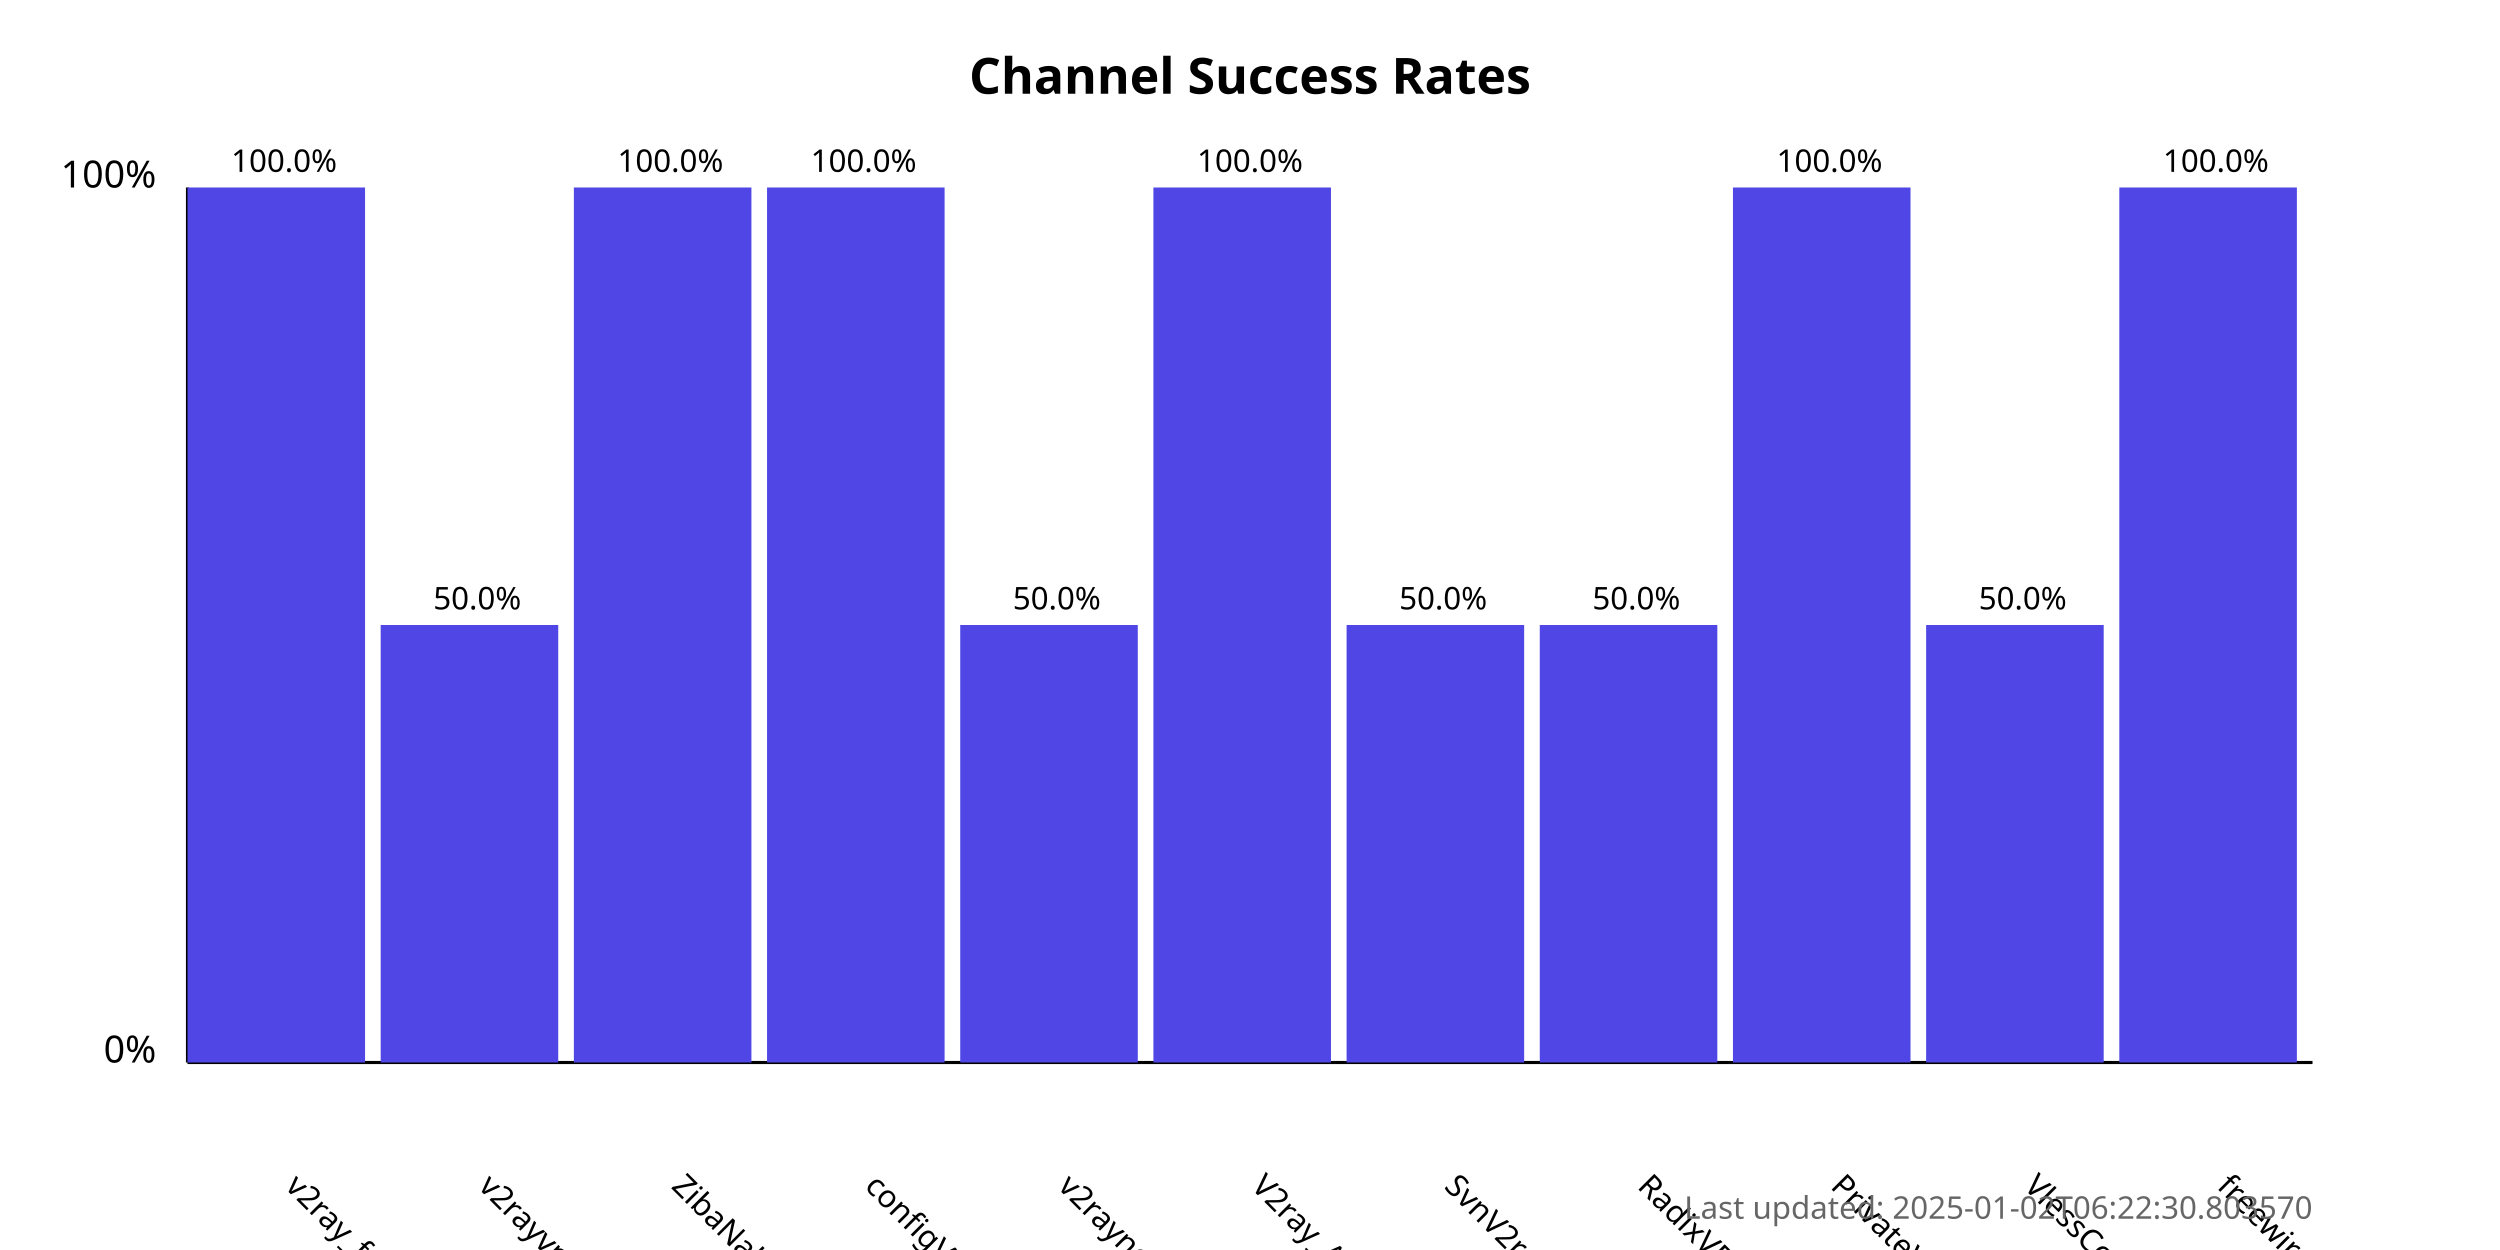
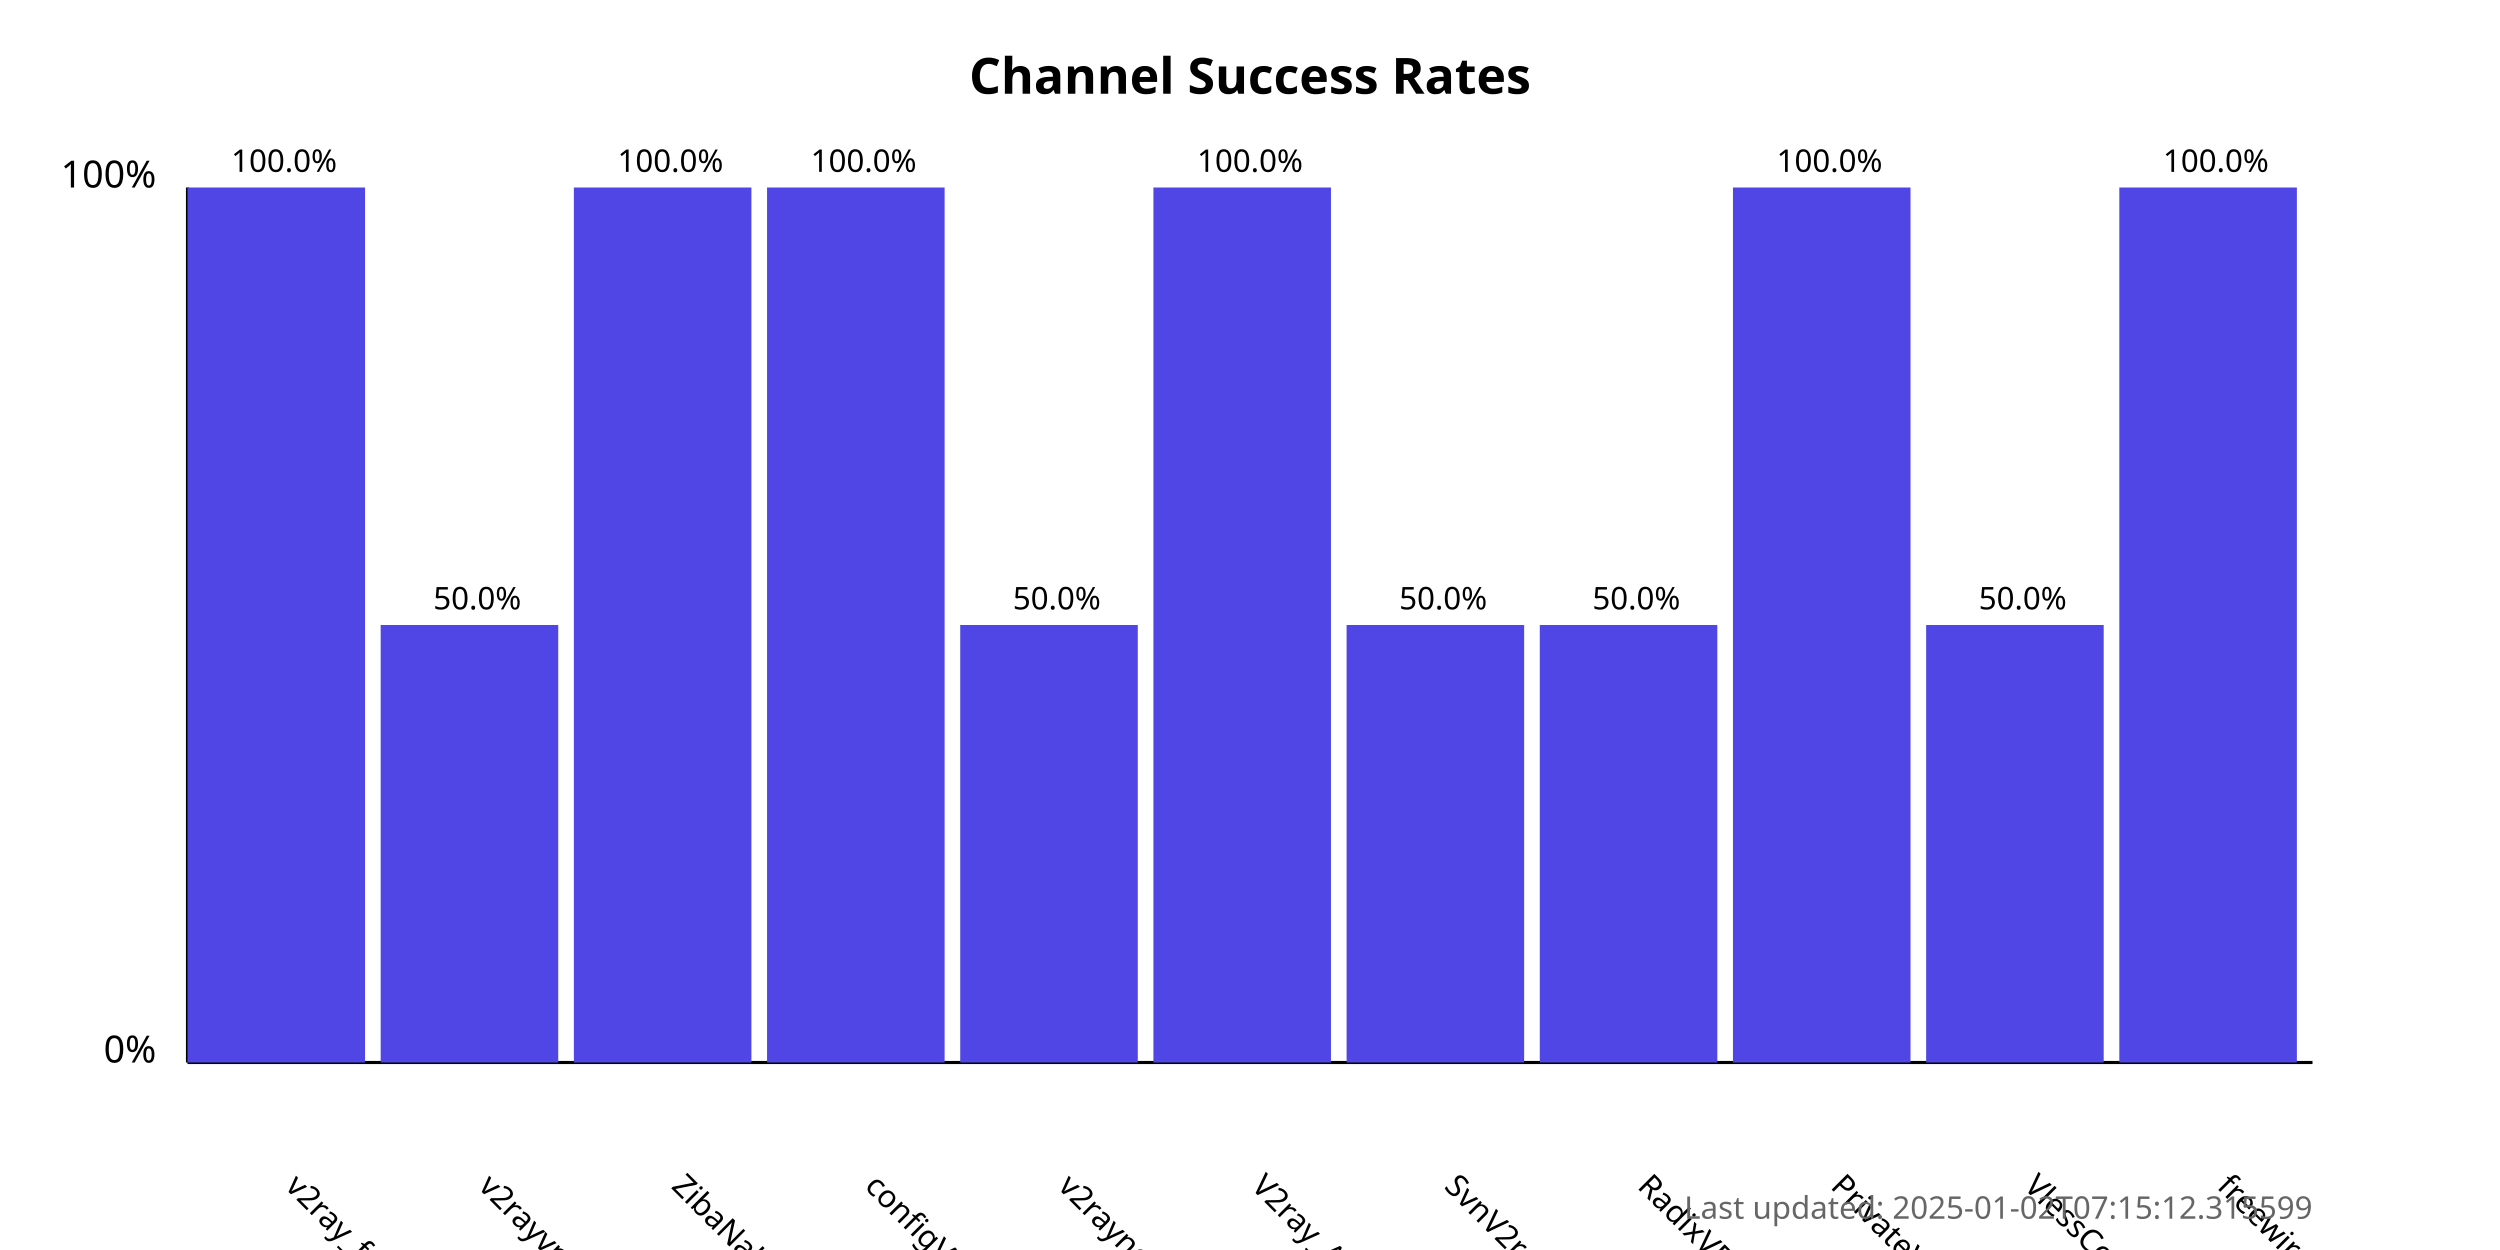
<svg xmlns="http://www.w3.org/2000/svg" width="800" height="400">
  <style>
            .chart-title { font: bold 16px sans-serif; }
            .axis-label { font: 12px sans-serif; }
            .tick-label { font: 10px sans-serif; }
            .bar { fill: #4f46e5; }
            .bar:hover { fill: #6366f1; }
            .timestamp { font: 10px sans-serif; fill: #666; }
        </style>
  <text x="400.0" y="30" text-anchor="middle" class="chart-title">
            Channel Success Rates
        </text>
  <line x1="60" y1="340" x2="60" y2="60" stroke="black" stroke-width="1" />
  <line x1="60" y1="340" x2="740" y2="340" stroke="black" stroke-width="1" />
  <text x="50" y="340" text-anchor="end" class="axis-label">0%</text>
  <text x="50" y="60" text-anchor="end" class="axis-label">100%</text>
  <g>
    <rect x="60" y="60.0" width="56.818" height="280.0" class="bar" />
    <text x="90.909" y="380" transform="rotate(45, 90.90909, 380)" text-anchor="start" class="tick-label">
                v2ray_free_conf
            </text>
    <text x="90.909" y="55.0" text-anchor="middle" class="tick-label">
                100.0%
            </text>
  </g>
  <g>
    <rect x="121.818" y="200.0" width="56.818" height="140.0" class="bar" />
    <text x="152.727" y="380" transform="rotate(45, 152.7273, 380)" text-anchor="start" class="tick-label">
                v2rayvpno
            </text>
    <text x="152.727" y="195.0" text-anchor="middle" class="tick-label">
                50.0%
            </text>
  </g>
  <g>
    <rect x="183.636" y="60.0" width="56.818" height="280.0" class="bar" />
    <text x="214.545" y="380" transform="rotate(45, 214.5455, 380)" text-anchor="start" class="tick-label">
                ZibaNabz
            </text>
    <text x="214.545" y="55.0" text-anchor="middle" class="tick-label">
                100.0%
            </text>
  </g>
  <g>
    <rect x="245.455" y="60.0" width="56.818" height="280.0" class="bar" />
    <text x="276.364" y="380" transform="rotate(45, 276.3636, 380)" text-anchor="start" class="tick-label">
                configV2rayForFree
            </text>
    <text x="276.364" y="55.0" text-anchor="middle" class="tick-label">
                100.0%
            </text>
  </g>
  <g>
    <rect x="307.273" y="200.0" width="56.818" height="140.0" class="bar" />
    <text x="338.182" y="380" transform="rotate(45, 338.1818, 380)" text-anchor="start" class="tick-label">
                v2rayngvpn
            </text>
    <text x="338.182" y="195.0" text-anchor="middle" class="tick-label">
                50.0%
            </text>
  </g>
  <g>
    <rect x="369.091" y="60.0" width="56.818" height="280.0" class="bar" />
    <text x="400.0" y="380" transform="rotate(45, 400.0, 380)" text-anchor="start" class="tick-label">
                V2ray_Alpha
            </text>
    <text x="400.0" y="55.0" text-anchor="middle" class="tick-label">
                100.0%
            </text>
  </g>
  <g>
    <rect x="430.909" y="200.0" width="56.818" height="140.0" class="bar" />
    <text x="461.818" y="380" transform="rotate(45, 461.8182, 380)" text-anchor="start" class="tick-label">
                SvnV2ray
            </text>
    <text x="461.818" y="195.0" text-anchor="middle" class="tick-label">
                50.0%
            </text>
  </g>
  <g>
    <rect x="492.727" y="200.0" width="56.818" height="140.0" class="bar" />
    <text x="523.636" y="380" transform="rotate(45, 523.6364, 380)" text-anchor="start" class="tick-label">
                RadixVPN
            </text>
    <text x="523.636" y="195.0" text-anchor="middle" class="tick-label">
                50.0%
            </text>
  </g>
  <g>
    <rect x="554.545" y="60.0" width="56.818" height="280.0" class="bar" />
    <text x="585.455" y="380" transform="rotate(45, 585.4545, 380)" text-anchor="start" class="tick-label">
                PrivateVPNs
            </text>
    <text x="585.455" y="55.0" text-anchor="middle" class="tick-label">
                100.0%
            </text>
  </g>
  <g>
    <rect x="616.364" y="200.0" width="56.818" height="140.0" class="bar" />
    <text x="647.273" y="380" transform="rotate(45, 647.2727, 380)" text-anchor="start" class="tick-label">
                VlessConfig
            </text>
    <text x="647.273" y="195.0" text-anchor="middle" class="tick-label">
                50.0%
            </text>
  </g>
  <g>
    <rect x="678.182" y="60.0" width="56.818" height="280.0" class="bar" />
    <text x="709.091" y="380" transform="rotate(45, 709.0909, 380)" text-anchor="start" class="tick-label">
                freewireguard
            </text>
    <text x="709.091" y="55.0" text-anchor="middle" class="tick-label">
                100.0%
            </text>
  </g>
  <text x="740" y="390" text-anchor="end" class="timestamp">
-             Last updated: 2025-01-02T06:22:30.803570
+             Last updated: 2025-01-02T07:15:12.315599
        </text>
</svg>
